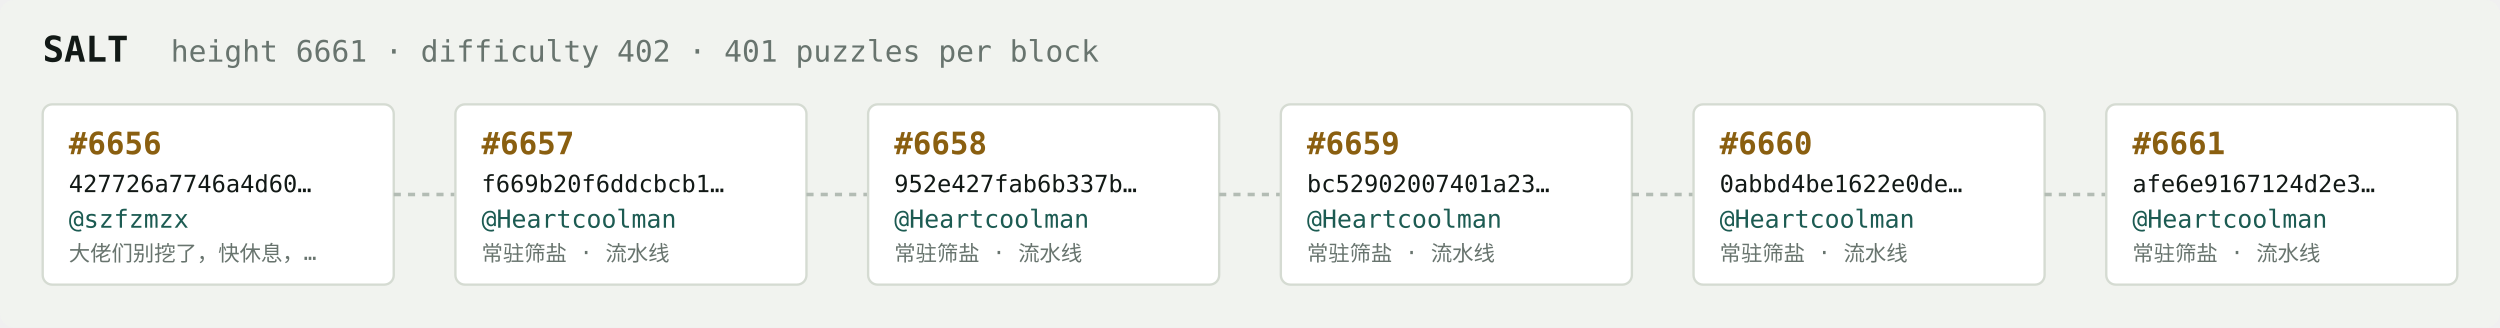
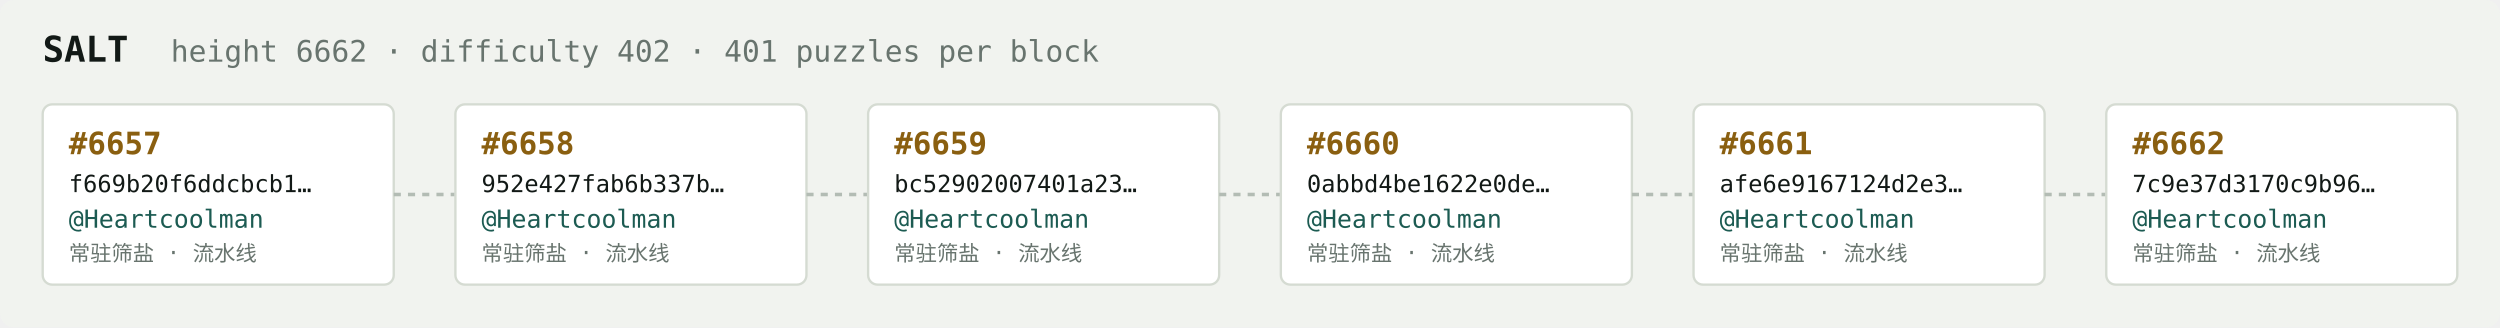
<svg xmlns="http://www.w3.org/2000/svg" width="1054" height="138" viewBox="0 0 1054 138" font-family="ui-monospace,SFMono-Regular,Menlo,monospace">
  <rect fill="#f1f3ef" width="1054" height="138" rx="6" />
  <text x="18" y="26" fill="#121916" font-size="15" font-weight="700">SALT</text>
-   <text x="72" y="26" fill="#68746e" font-size="12.5">height 6661 · difficulty 402 · 401 puzzles per block</text>
+   <text x="72" y="26" fill="#68746e" font-size="12.5">height 6662 · difficulty 402 · 401 puzzles per block</text>
  <rect x="18" y="44" width="148" height="76" rx="4" fill="#ffffff" stroke="#d5dbd2" stroke-width="1" />
-   <text x="29" y="65" fill="#8a5f10" font-size="13" font-weight="700">#6656</text>
-   <text x="29" y="81" fill="#121916" font-size="10">427726a7746a4d60…</text>
-   <text x="29" y="96" fill="#1c5b52" font-size="10.5">@szfzmzx</text>
-   <text x="29" y="110" fill="#68746e" font-size="9">大佬们别挖了，快休息，…</text>
+   <text x="29" y="65" fill="#8a5f10" font-size="13" font-weight="700">#6657</text>
+   <text x="29" y="81" fill="#121916" font-size="10">f669b20f6ddcbcb1…</text>
+   <text x="29" y="96" fill="#1c5b52" font-size="10.5">@Heartcoolman</text>
+   <text x="29" y="110" fill="#68746e" font-size="9">常驻筛盐 · 流水线</text>
  <line x1="166" y1="82.0" x2="192" y2="82.0" stroke="#b3bcb4" stroke-width="1.5" stroke-dasharray="3 3" />
  <rect x="192" y="44" width="148" height="76" rx="4" fill="#ffffff" stroke="#d5dbd2" stroke-width="1" />
-   <text x="203" y="65" fill="#8a5f10" font-size="13" font-weight="700">#6657</text>
-   <text x="203" y="81" fill="#121916" font-size="10">f669b20f6ddcbcb1…</text>
+   <text x="203" y="65" fill="#8a5f10" font-size="13" font-weight="700">#6658</text>
+   <text x="203" y="81" fill="#121916" font-size="10">952e427fab6b337b…</text>
  <text x="203" y="96" fill="#1c5b52" font-size="10.5">@Heartcoolman</text>
  <text x="203" y="110" fill="#68746e" font-size="9">常驻筛盐 · 流水线</text>
  <line x1="340" y1="82.0" x2="366" y2="82.0" stroke="#b3bcb4" stroke-width="1.5" stroke-dasharray="3 3" />
  <rect x="366" y="44" width="148" height="76" rx="4" fill="#ffffff" stroke="#d5dbd2" stroke-width="1" />
-   <text x="377" y="65" fill="#8a5f10" font-size="13" font-weight="700">#6658</text>
-   <text x="377" y="81" fill="#121916" font-size="10">952e427fab6b337b…</text>
+   <text x="377" y="65" fill="#8a5f10" font-size="13" font-weight="700">#6659</text>
+   <text x="377" y="81" fill="#121916" font-size="10">bc52902007401a23…</text>
  <text x="377" y="96" fill="#1c5b52" font-size="10.5">@Heartcoolman</text>
  <text x="377" y="110" fill="#68746e" font-size="9">常驻筛盐 · 流水线</text>
  <line x1="514" y1="82.0" x2="540" y2="82.0" stroke="#b3bcb4" stroke-width="1.5" stroke-dasharray="3 3" />
  <rect x="540" y="44" width="148" height="76" rx="4" fill="#ffffff" stroke="#d5dbd2" stroke-width="1" />
-   <text x="551" y="65" fill="#8a5f10" font-size="13" font-weight="700">#6659</text>
-   <text x="551" y="81" fill="#121916" font-size="10">bc52902007401a23…</text>
+   <text x="551" y="65" fill="#8a5f10" font-size="13" font-weight="700">#6660</text>
+   <text x="551" y="81" fill="#121916" font-size="10">0abbd4be1622e0de…</text>
  <text x="551" y="96" fill="#1c5b52" font-size="10.5">@Heartcoolman</text>
  <text x="551" y="110" fill="#68746e" font-size="9">常驻筛盐 · 流水线</text>
  <line x1="688" y1="82.0" x2="714" y2="82.0" stroke="#b3bcb4" stroke-width="1.5" stroke-dasharray="3 3" />
  <rect x="714" y="44" width="148" height="76" rx="4" fill="#ffffff" stroke="#d5dbd2" stroke-width="1" />
-   <text x="725" y="65" fill="#8a5f10" font-size="13" font-weight="700">#6660</text>
-   <text x="725" y="81" fill="#121916" font-size="10">0abbd4be1622e0de…</text>
+   <text x="725" y="65" fill="#8a5f10" font-size="13" font-weight="700">#6661</text>
+   <text x="725" y="81" fill="#121916" font-size="10">afe6e9167124d2e3…</text>
  <text x="725" y="96" fill="#1c5b52" font-size="10.5">@Heartcoolman</text>
  <text x="725" y="110" fill="#68746e" font-size="9">常驻筛盐 · 流水线</text>
  <line x1="862" y1="82.0" x2="888" y2="82.0" stroke="#b3bcb4" stroke-width="1.5" stroke-dasharray="3 3" />
  <rect x="888" y="44" width="148" height="76" rx="4" fill="#ffffff" stroke="#d5dbd2" stroke-width="1" />
-   <text x="899" y="65" fill="#8a5f10" font-size="13" font-weight="700">#6661</text>
-   <text x="899" y="81" fill="#121916" font-size="10">afe6e9167124d2e3…</text>
+   <text x="899" y="65" fill="#8a5f10" font-size="13" font-weight="700">#6662</text>
+   <text x="899" y="81" fill="#121916" font-size="10">7c9e37d3170c9b96…</text>
  <text x="899" y="96" fill="#1c5b52" font-size="10.5">@Heartcoolman</text>
  <text x="899" y="110" fill="#68746e" font-size="9">常驻筛盐 · 流水线</text>
</svg>
